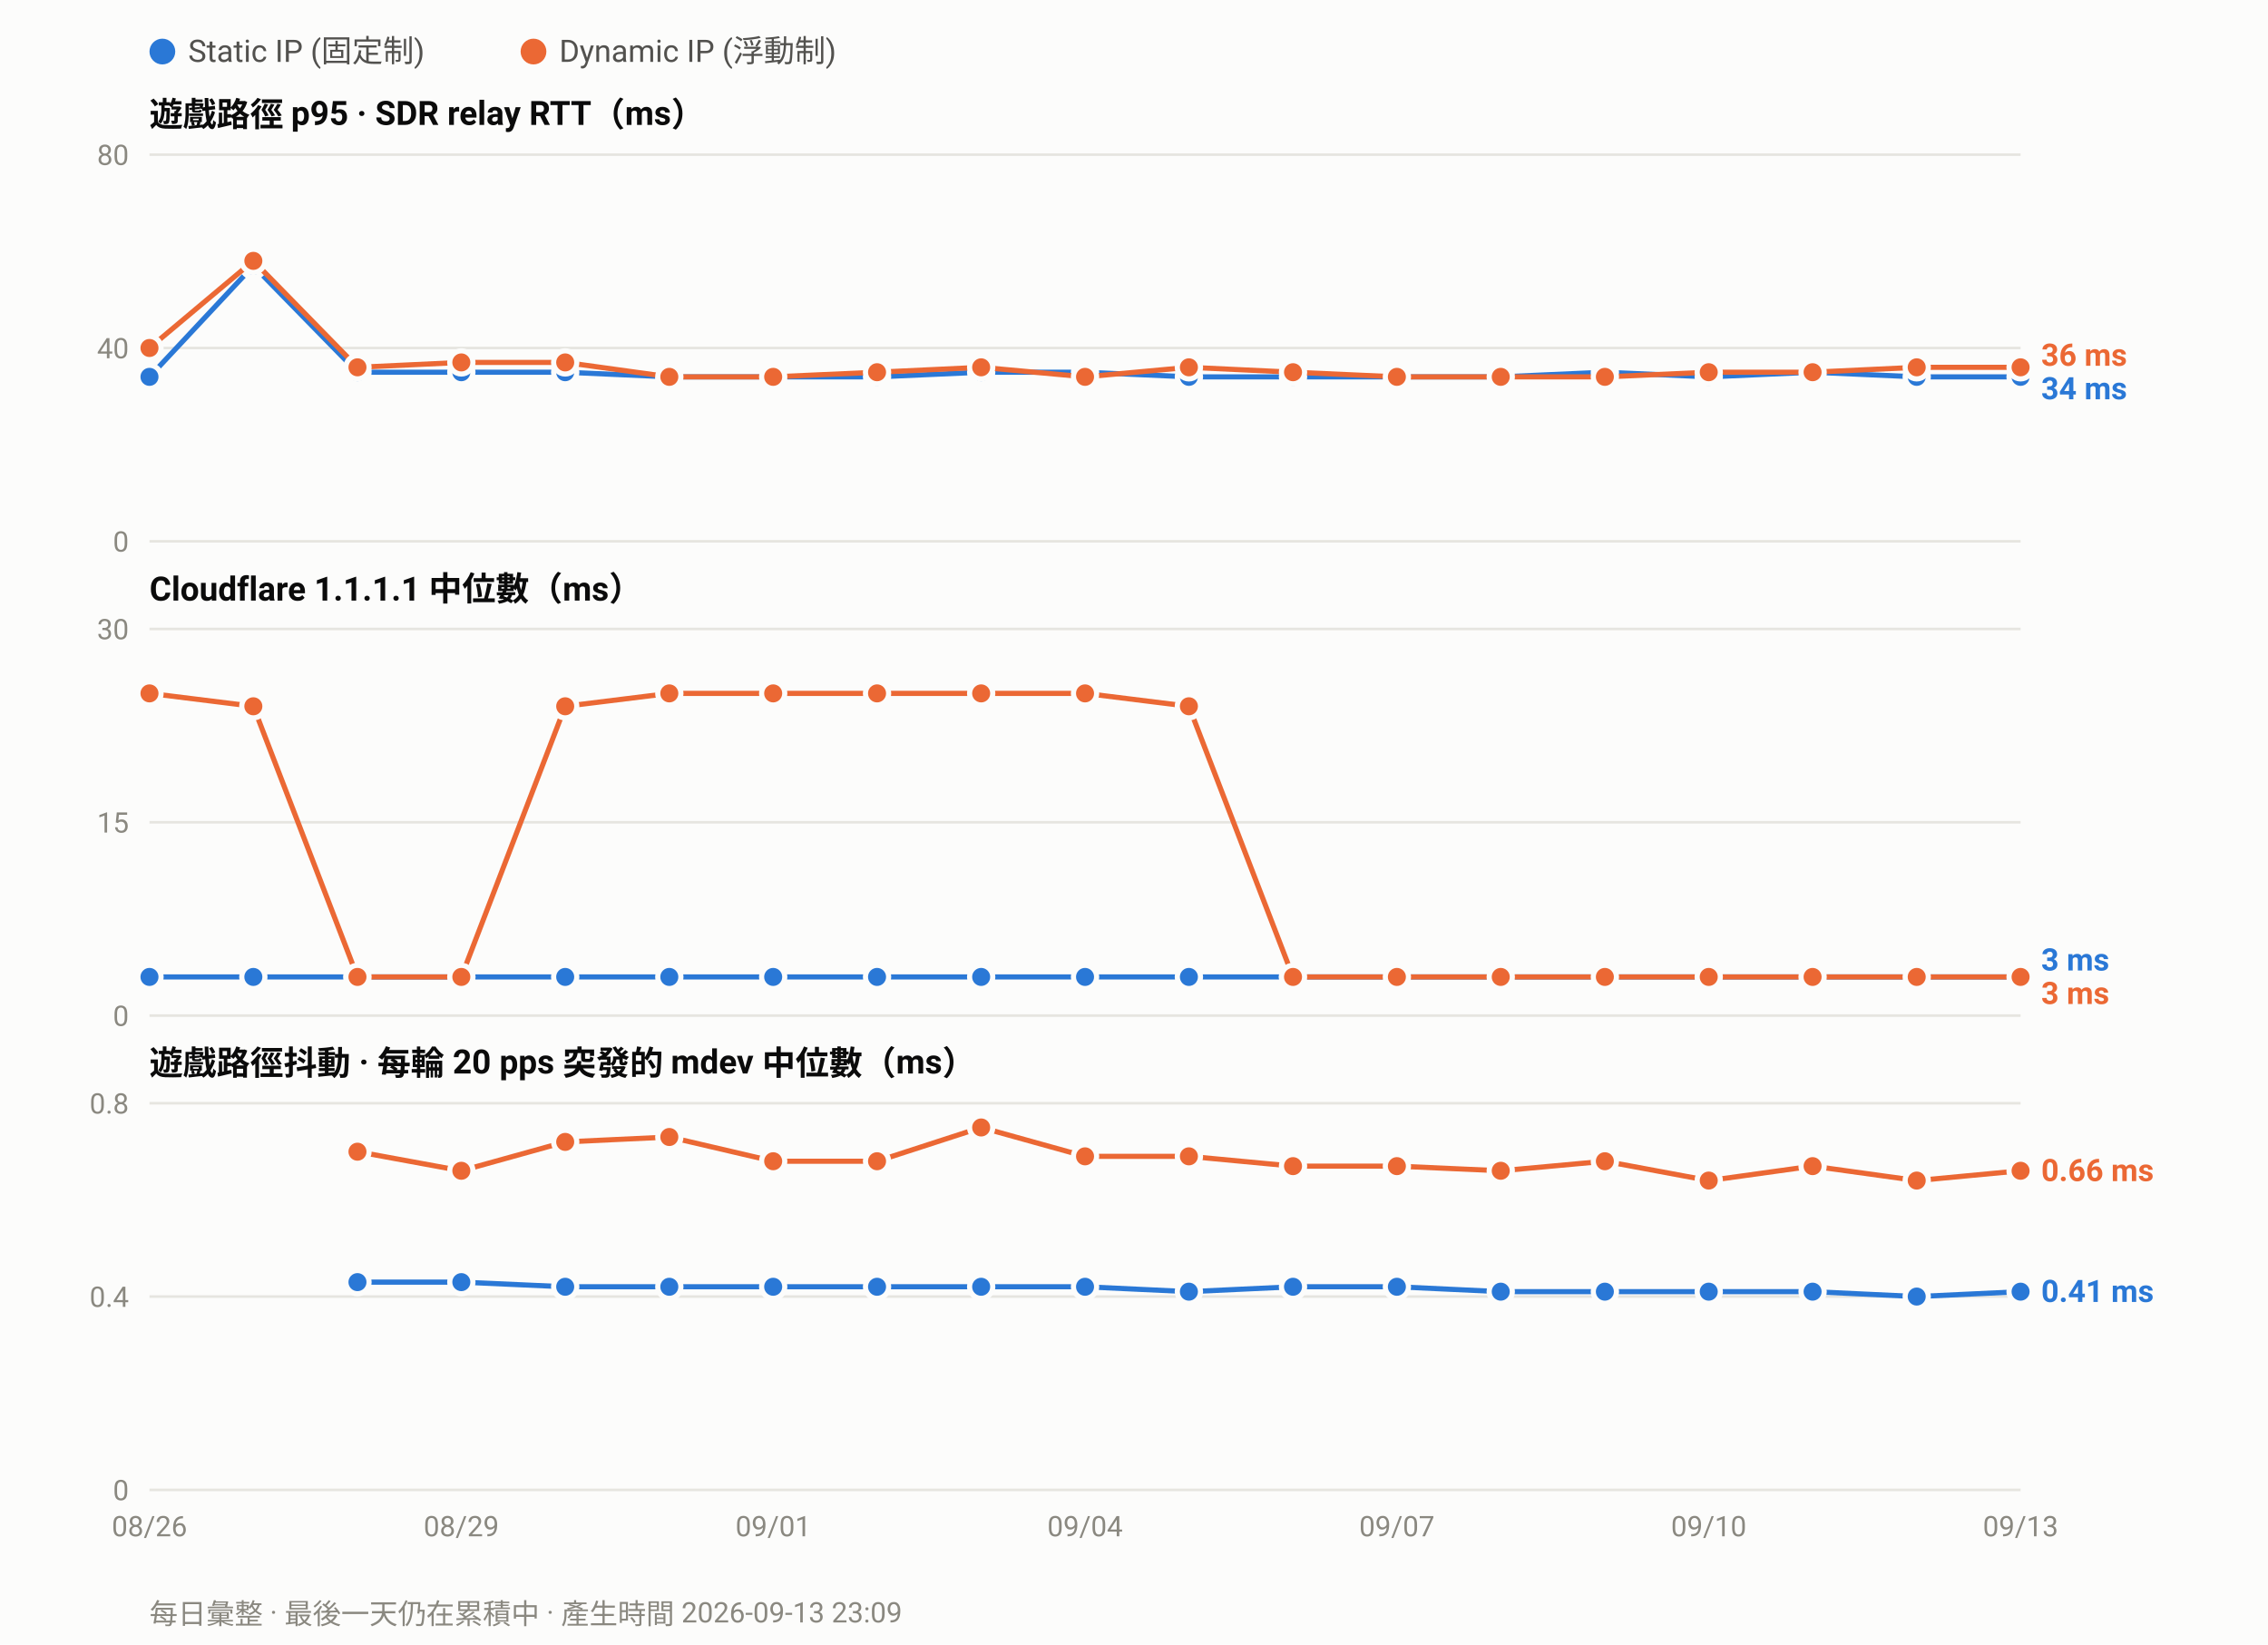
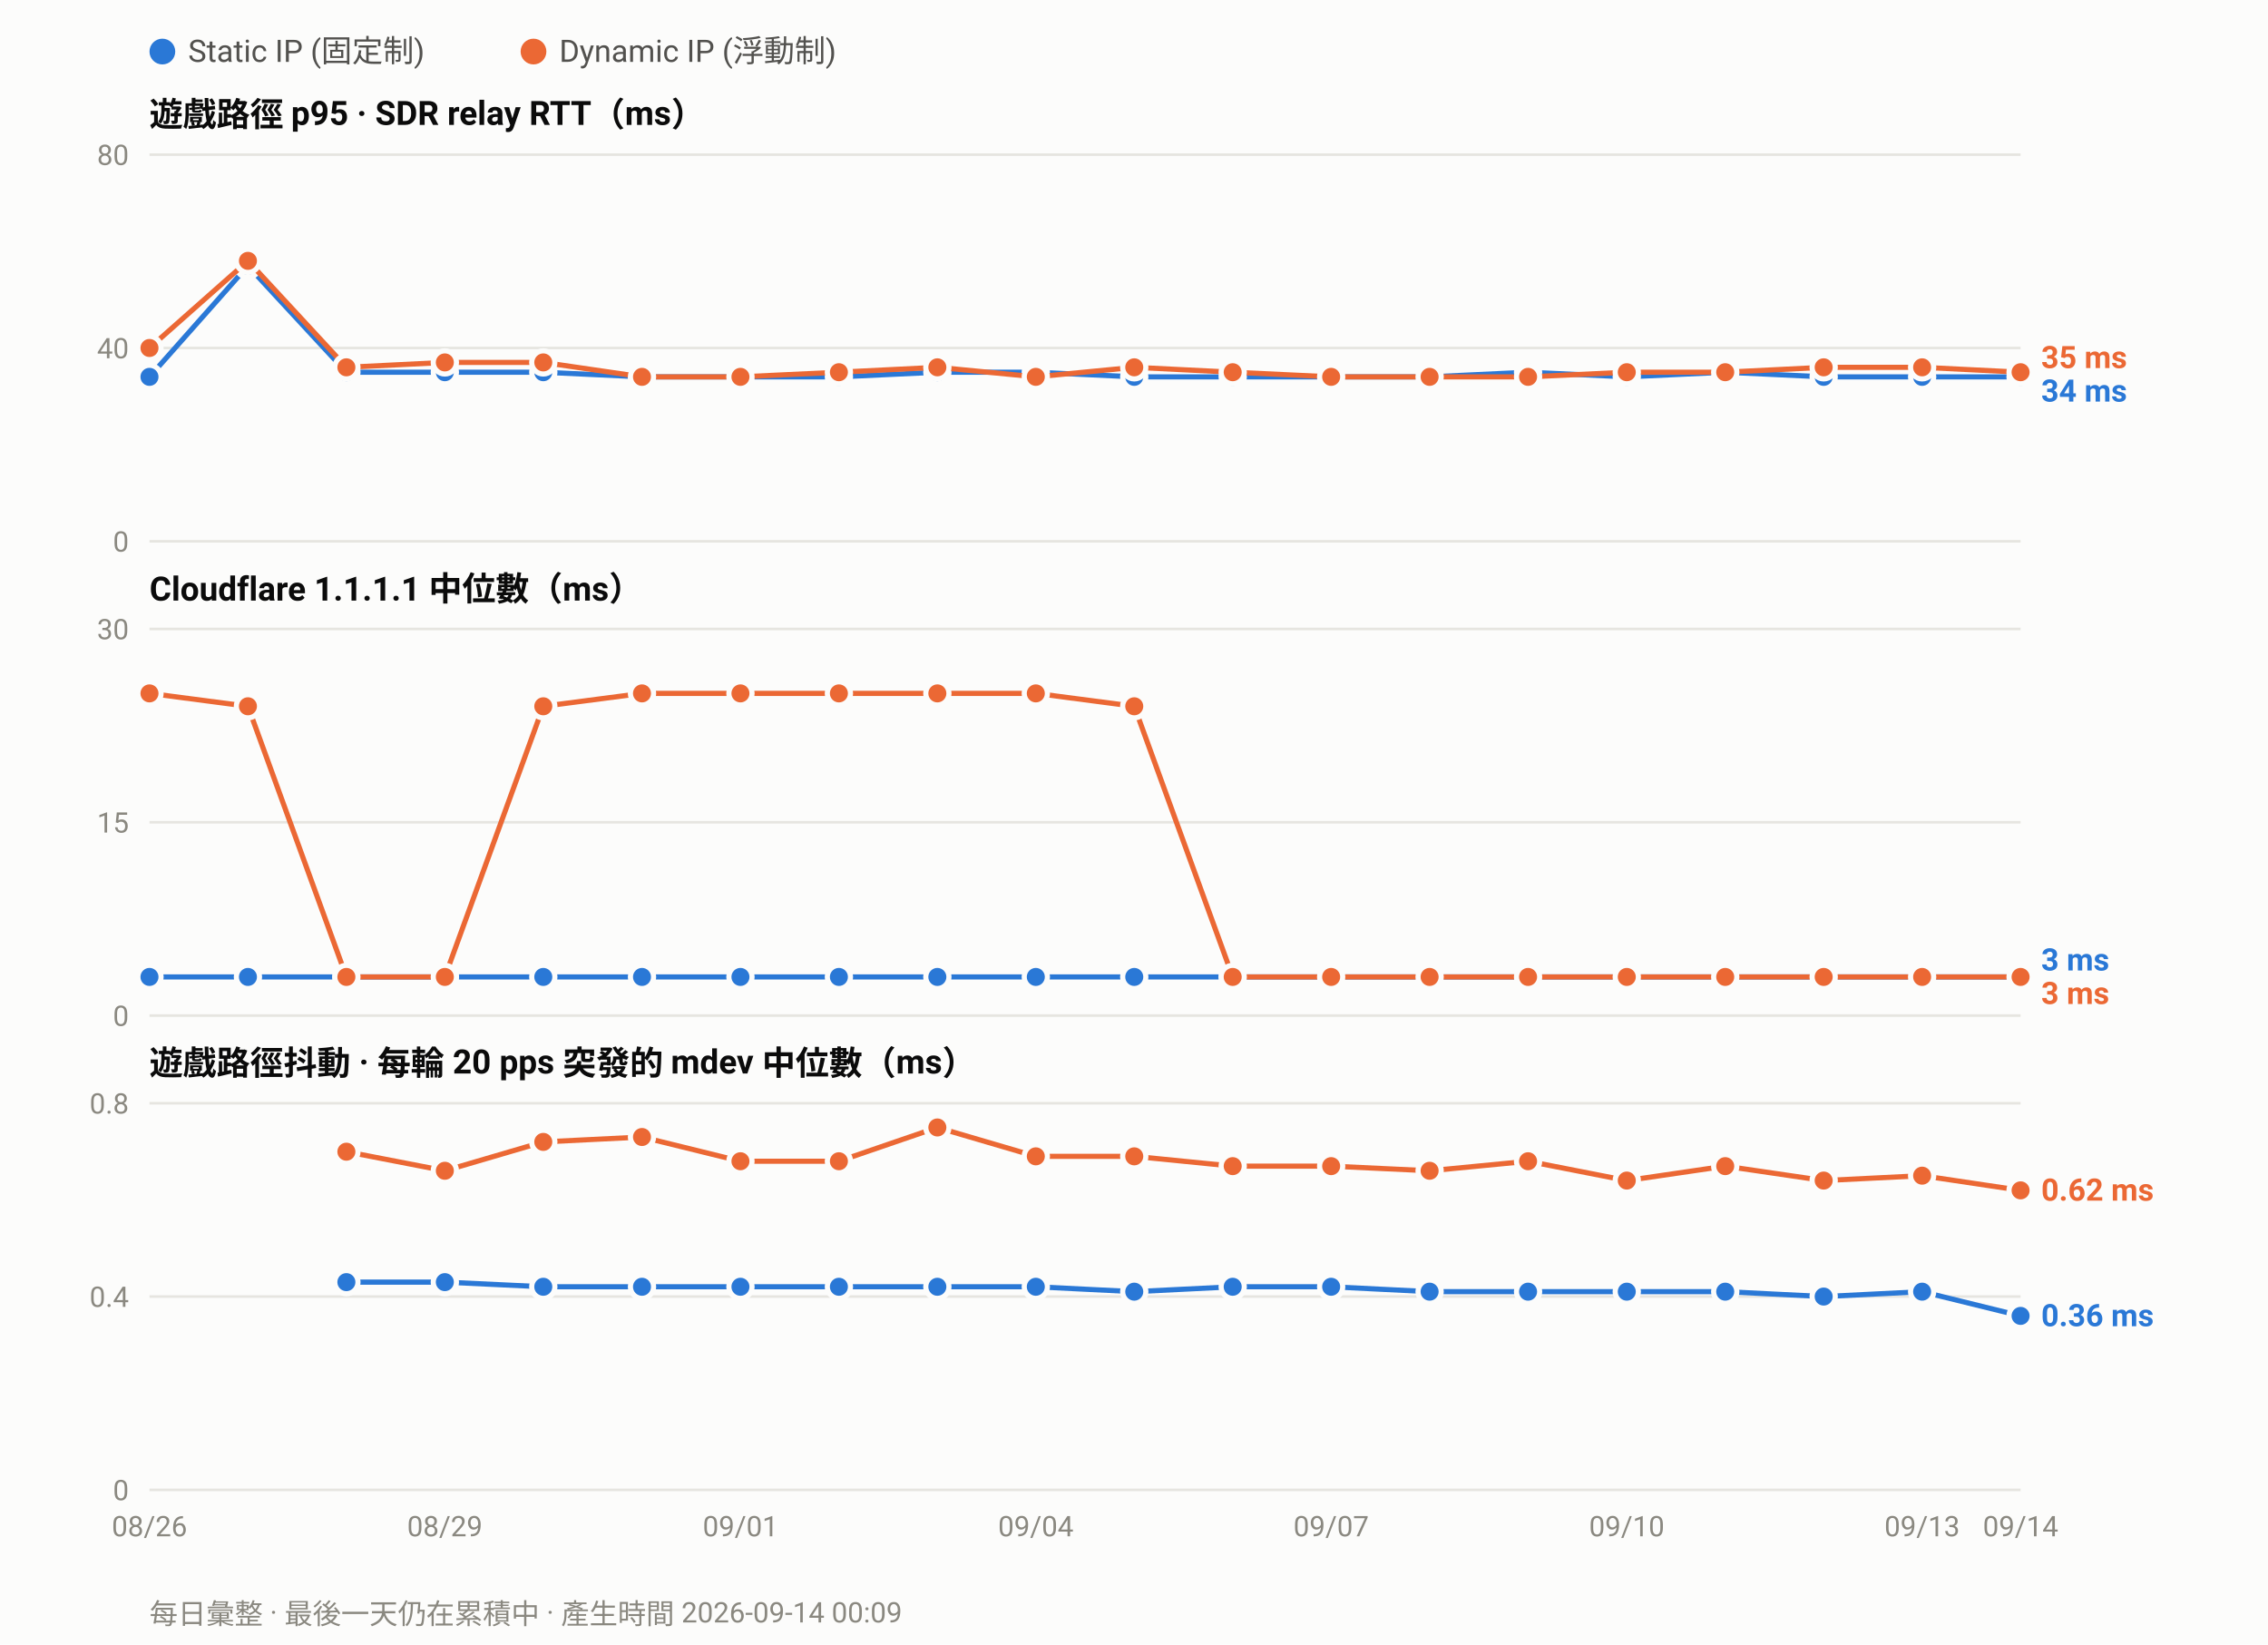
<svg xmlns="http://www.w3.org/2000/svg" width="880" height="638" viewBox="0 0 880 638" font-family="ui-sans-serif,-apple-system,Segoe UI,Roboto,Helvetica,Arial,sans-serif">
  <rect width="880" height="638" fill="#fcfcfb" />
  <circle cx="63.0" cy="20" r="5" fill="#2a78d6" />
  <text x="73.0" y="24" font-size="12" fill="#52514e">Static IP (固定制)</text>
  <circle cx="207.0" cy="20" r="5" fill="#eb6834" />
  <text x="217.0" y="24" font-size="12" fill="#52514e">Dynamic IP (浮動制)</text>
  <text x="58" y="49.0" font-size="13" font-weight="600" fill="#0b0b0b">遊戲路徑 p95 · SDR relay RTT（ms）</text>
  <line x1="58" y1="210.0" x2="784.0" y2="210.0" stroke="#e6e5e0" stroke-width="1" />
  <text x="50" y="214.0" font-size="11" text-anchor="end" fill="#8a8880">0</text>
  <line x1="58" y1="135.0" x2="784.0" y2="135.0" stroke="#e6e5e0" stroke-width="1" />
  <text x="50" y="139.0" font-size="11" text-anchor="end" fill="#8a8880">40</text>
  <line x1="58" y1="60.0" x2="784.0" y2="60.0" stroke="#e6e5e0" stroke-width="1" />
  <text x="50" y="64.0" font-size="11" text-anchor="end" fill="#8a8880">80</text>
-   <polyline fill="none" stroke="#2a78d6" stroke-width="2" stroke-linejoin="round" points="58.0,146.2 98.3,103.1 138.7,144.4 179.0,144.4 219.3,144.4 259.7,146.2 300.0,146.2 340.3,146.2 380.7,144.4 421.0,144.4 461.3,146.2 501.7,146.2 542.0,146.2 582.3,146.2 622.7,144.4 663.0,146.2 703.3,144.4 743.7,146.2 784.0,146.2" />
+   <polyline fill="none" stroke="#2a78d6" stroke-width="2" stroke-linejoin="round" points="58.0,146.2 96.2,103.1 134.4,144.4 172.6,144.4 210.8,144.4 249.1,146.2 287.3,146.2 325.5,146.2 363.7,144.4 401.9,144.4 440.1,146.2 478.3,146.2 516.5,146.2 554.7,146.2 592.9,144.4 631.2,146.2 669.4,144.4 707.6,146.2 745.8,146.2 784.0,146.2" />
  <circle cx="58.0" cy="146.2" r="4.5" fill="#2a78d6" stroke="#fcfcfb" stroke-width="2" />
-   <circle cx="98.3" cy="103.1" r="4.5" fill="#2a78d6" stroke="#fcfcfb" stroke-width="2" />
-   <circle cx="138.7" cy="144.4" r="4.5" fill="#2a78d6" stroke="#fcfcfb" stroke-width="2" />
-   <circle cx="179.0" cy="144.4" r="4.5" fill="#2a78d6" stroke="#fcfcfb" stroke-width="2" />
-   <circle cx="219.3" cy="144.4" r="4.5" fill="#2a78d6" stroke="#fcfcfb" stroke-width="2" />
-   <circle cx="259.7" cy="146.2" r="4.5" fill="#2a78d6" stroke="#fcfcfb" stroke-width="2" />
-   <circle cx="300.0" cy="146.2" r="4.5" fill="#2a78d6" stroke="#fcfcfb" stroke-width="2" />
-   <circle cx="340.3" cy="146.2" r="4.5" fill="#2a78d6" stroke="#fcfcfb" stroke-width="2" />
-   <circle cx="380.7" cy="144.4" r="4.5" fill="#2a78d6" stroke="#fcfcfb" stroke-width="2" />
-   <circle cx="421.0" cy="144.4" r="4.5" fill="#2a78d6" stroke="#fcfcfb" stroke-width="2" />
-   <circle cx="461.3" cy="146.2" r="4.5" fill="#2a78d6" stroke="#fcfcfb" stroke-width="2" />
-   <circle cx="501.7" cy="146.2" r="4.5" fill="#2a78d6" stroke="#fcfcfb" stroke-width="2" />
-   <circle cx="542.0" cy="146.2" r="4.5" fill="#2a78d6" stroke="#fcfcfb" stroke-width="2" />
-   <circle cx="582.3" cy="146.2" r="4.5" fill="#2a78d6" stroke="#fcfcfb" stroke-width="2" />
-   <circle cx="622.7" cy="144.4" r="4.5" fill="#2a78d6" stroke="#fcfcfb" stroke-width="2" />
-   <circle cx="663.0" cy="146.2" r="4.5" fill="#2a78d6" stroke="#fcfcfb" stroke-width="2" />
-   <circle cx="703.3" cy="144.4" r="4.5" fill="#2a78d6" stroke="#fcfcfb" stroke-width="2" />
-   <circle cx="743.7" cy="146.2" r="4.5" fill="#2a78d6" stroke="#fcfcfb" stroke-width="2" />
+   <circle cx="96.2" cy="103.1" r="4.5" fill="#2a78d6" stroke="#fcfcfb" stroke-width="2" />
+   <circle cx="134.4" cy="144.4" r="4.5" fill="#2a78d6" stroke="#fcfcfb" stroke-width="2" />
+   <circle cx="172.6" cy="144.4" r="4.5" fill="#2a78d6" stroke="#fcfcfb" stroke-width="2" />
+   <circle cx="210.8" cy="144.4" r="4.5" fill="#2a78d6" stroke="#fcfcfb" stroke-width="2" />
+   <circle cx="249.1" cy="146.2" r="4.5" fill="#2a78d6" stroke="#fcfcfb" stroke-width="2" />
+   <circle cx="287.3" cy="146.2" r="4.5" fill="#2a78d6" stroke="#fcfcfb" stroke-width="2" />
+   <circle cx="325.5" cy="146.2" r="4.5" fill="#2a78d6" stroke="#fcfcfb" stroke-width="2" />
+   <circle cx="363.7" cy="144.4" r="4.5" fill="#2a78d6" stroke="#fcfcfb" stroke-width="2" />
+   <circle cx="401.9" cy="144.4" r="4.5" fill="#2a78d6" stroke="#fcfcfb" stroke-width="2" />
+   <circle cx="440.1" cy="146.2" r="4.5" fill="#2a78d6" stroke="#fcfcfb" stroke-width="2" />
+   <circle cx="478.3" cy="146.2" r="4.5" fill="#2a78d6" stroke="#fcfcfb" stroke-width="2" />
+   <circle cx="516.5" cy="146.2" r="4.5" fill="#2a78d6" stroke="#fcfcfb" stroke-width="2" />
+   <circle cx="554.7" cy="146.2" r="4.5" fill="#2a78d6" stroke="#fcfcfb" stroke-width="2" />
+   <circle cx="592.9" cy="144.4" r="4.5" fill="#2a78d6" stroke="#fcfcfb" stroke-width="2" />
+   <circle cx="631.2" cy="146.2" r="4.5" fill="#2a78d6" stroke="#fcfcfb" stroke-width="2" />
+   <circle cx="669.4" cy="144.4" r="4.5" fill="#2a78d6" stroke="#fcfcfb" stroke-width="2" />
+   <circle cx="707.6" cy="146.2" r="4.5" fill="#2a78d6" stroke="#fcfcfb" stroke-width="2" />
+   <circle cx="745.8" cy="146.2" r="4.5" fill="#2a78d6" stroke="#fcfcfb" stroke-width="2" />
  <circle cx="784.0" cy="146.2" r="4.5" fill="#2a78d6" stroke="#fcfcfb" stroke-width="2" />
-   <polyline fill="none" stroke="#eb6834" stroke-width="2" stroke-linejoin="round" points="58.0,135.0 98.3,101.2 138.7,142.5 179.0,140.6 219.3,140.6 259.7,146.2 300.0,146.2 340.3,144.4 380.7,142.5 421.0,146.2 461.3,142.5 501.7,144.4 542.0,146.2 582.3,146.2 622.7,146.2 663.0,144.4 703.3,144.4 743.7,142.5 784.0,142.5" />
+   <polyline fill="none" stroke="#eb6834" stroke-width="2" stroke-linejoin="round" points="58.0,135.0 96.2,101.2 134.4,142.5 172.6,140.6 210.8,140.6 249.1,146.2 287.3,146.2 325.5,144.4 363.7,142.5 401.9,146.2 440.1,142.5 478.3,144.4 516.5,146.2 554.7,146.2 592.9,146.2 631.2,144.4 669.4,144.4 707.6,142.5 745.8,142.5 784.0,144.4" />
  <circle cx="58.0" cy="135.0" r="4.5" fill="#eb6834" stroke="#fcfcfb" stroke-width="2" />
-   <circle cx="98.3" cy="101.2" r="4.5" fill="#eb6834" stroke="#fcfcfb" stroke-width="2" />
-   <circle cx="138.7" cy="142.5" r="4.5" fill="#eb6834" stroke="#fcfcfb" stroke-width="2" />
-   <circle cx="179.0" cy="140.6" r="4.5" fill="#eb6834" stroke="#fcfcfb" stroke-width="2" />
-   <circle cx="219.3" cy="140.6" r="4.5" fill="#eb6834" stroke="#fcfcfb" stroke-width="2" />
-   <circle cx="259.7" cy="146.2" r="4.5" fill="#eb6834" stroke="#fcfcfb" stroke-width="2" />
-   <circle cx="300.0" cy="146.2" r="4.5" fill="#eb6834" stroke="#fcfcfb" stroke-width="2" />
-   <circle cx="340.3" cy="144.4" r="4.5" fill="#eb6834" stroke="#fcfcfb" stroke-width="2" />
-   <circle cx="380.7" cy="142.5" r="4.5" fill="#eb6834" stroke="#fcfcfb" stroke-width="2" />
-   <circle cx="421.0" cy="146.2" r="4.5" fill="#eb6834" stroke="#fcfcfb" stroke-width="2" />
-   <circle cx="461.3" cy="142.5" r="4.5" fill="#eb6834" stroke="#fcfcfb" stroke-width="2" />
-   <circle cx="501.7" cy="144.4" r="4.5" fill="#eb6834" stroke="#fcfcfb" stroke-width="2" />
-   <circle cx="542.0" cy="146.2" r="4.5" fill="#eb6834" stroke="#fcfcfb" stroke-width="2" />
-   <circle cx="582.3" cy="146.2" r="4.5" fill="#eb6834" stroke="#fcfcfb" stroke-width="2" />
-   <circle cx="622.7" cy="146.2" r="4.5" fill="#eb6834" stroke="#fcfcfb" stroke-width="2" />
-   <circle cx="663.0" cy="144.4" r="4.5" fill="#eb6834" stroke="#fcfcfb" stroke-width="2" />
-   <circle cx="703.3" cy="144.4" r="4.5" fill="#eb6834" stroke="#fcfcfb" stroke-width="2" />
-   <circle cx="743.7" cy="142.5" r="4.5" fill="#eb6834" stroke="#fcfcfb" stroke-width="2" />
-   <circle cx="784.0" cy="142.5" r="4.5" fill="#eb6834" stroke="#fcfcfb" stroke-width="2" />
-   <text x="792.0" y="141.9" font-size="12" font-weight="600" fill="#eb6834">36 ms</text>
-   <text x="792.0" y="154.9" font-size="12" font-weight="600" fill="#2a78d6">34 ms</text>
+   <circle cx="96.2" cy="101.2" r="4.5" fill="#eb6834" stroke="#fcfcfb" stroke-width="2" />
+   <circle cx="134.4" cy="142.5" r="4.5" fill="#eb6834" stroke="#fcfcfb" stroke-width="2" />
+   <circle cx="172.6" cy="140.6" r="4.5" fill="#eb6834" stroke="#fcfcfb" stroke-width="2" />
+   <circle cx="210.8" cy="140.6" r="4.5" fill="#eb6834" stroke="#fcfcfb" stroke-width="2" />
+   <circle cx="249.1" cy="146.2" r="4.5" fill="#eb6834" stroke="#fcfcfb" stroke-width="2" />
+   <circle cx="287.3" cy="146.2" r="4.5" fill="#eb6834" stroke="#fcfcfb" stroke-width="2" />
+   <circle cx="325.5" cy="144.4" r="4.5" fill="#eb6834" stroke="#fcfcfb" stroke-width="2" />
+   <circle cx="363.7" cy="142.5" r="4.5" fill="#eb6834" stroke="#fcfcfb" stroke-width="2" />
+   <circle cx="401.9" cy="146.2" r="4.5" fill="#eb6834" stroke="#fcfcfb" stroke-width="2" />
+   <circle cx="440.1" cy="142.5" r="4.5" fill="#eb6834" stroke="#fcfcfb" stroke-width="2" />
+   <circle cx="478.3" cy="144.4" r="4.5" fill="#eb6834" stroke="#fcfcfb" stroke-width="2" />
+   <circle cx="516.5" cy="146.2" r="4.5" fill="#eb6834" stroke="#fcfcfb" stroke-width="2" />
+   <circle cx="554.7" cy="146.2" r="4.5" fill="#eb6834" stroke="#fcfcfb" stroke-width="2" />
+   <circle cx="592.9" cy="146.2" r="4.5" fill="#eb6834" stroke="#fcfcfb" stroke-width="2" />
+   <circle cx="631.2" cy="144.4" r="4.5" fill="#eb6834" stroke="#fcfcfb" stroke-width="2" />
+   <circle cx="669.4" cy="144.4" r="4.5" fill="#eb6834" stroke="#fcfcfb" stroke-width="2" />
+   <circle cx="707.6" cy="142.5" r="4.5" fill="#eb6834" stroke="#fcfcfb" stroke-width="2" />
+   <circle cx="745.8" cy="142.5" r="4.5" fill="#eb6834" stroke="#fcfcfb" stroke-width="2" />
+   <circle cx="784.0" cy="144.4" r="4.5" fill="#eb6834" stroke="#fcfcfb" stroke-width="2" />
+   <text x="792.0" y="142.8" font-size="12" font-weight="600" fill="#eb6834">35 ms</text>
+   <text x="792.0" y="155.8" font-size="12" font-weight="600" fill="#2a78d6">34 ms</text>
  <text x="58" y="233.0" font-size="13" font-weight="600" fill="#0b0b0b">Cloudflare 1.1.1.1 中位數（ms）</text>
  <line x1="58" y1="394.0" x2="784.0" y2="394.0" stroke="#e6e5e0" stroke-width="1" />
  <text x="50" y="398.0" font-size="11" text-anchor="end" fill="#8a8880">0</text>
  <line x1="58" y1="319.0" x2="784.0" y2="319.0" stroke="#e6e5e0" stroke-width="1" />
  <text x="50" y="323.0" font-size="11" text-anchor="end" fill="#8a8880">15</text>
  <line x1="58" y1="244.0" x2="784.0" y2="244.0" stroke="#e6e5e0" stroke-width="1" />
  <text x="50" y="248.0" font-size="11" text-anchor="end" fill="#8a8880">30</text>
-   <polyline fill="none" stroke="#2a78d6" stroke-width="2" stroke-linejoin="round" points="58.0,379.0 98.3,379.0 138.7,379.0 179.0,379.0 219.3,379.0 259.7,379.0 300.0,379.0 340.3,379.0 380.7,379.0 421.0,379.0 461.3,379.0 501.7,379.0 542.0,379.0 582.3,379.0 622.7,379.0 663.0,379.0 703.3,379.0 743.7,379.0 784.0,379.0" />
+   <polyline fill="none" stroke="#2a78d6" stroke-width="2" stroke-linejoin="round" points="58.0,379.0 96.2,379.0 134.4,379.0 172.6,379.0 210.8,379.0 249.1,379.0 287.3,379.0 325.5,379.0 363.7,379.0 401.9,379.0 440.1,379.0 478.3,379.0 516.5,379.0 554.7,379.0 592.9,379.0 631.2,379.0 669.4,379.0 707.6,379.0 745.8,379.0 784.0,379.0" />
  <circle cx="58.0" cy="379.0" r="4.5" fill="#2a78d6" stroke="#fcfcfb" stroke-width="2" />
-   <circle cx="98.3" cy="379.0" r="4.5" fill="#2a78d6" stroke="#fcfcfb" stroke-width="2" />
-   <circle cx="138.7" cy="379.0" r="4.5" fill="#2a78d6" stroke="#fcfcfb" stroke-width="2" />
-   <circle cx="179.0" cy="379.0" r="4.5" fill="#2a78d6" stroke="#fcfcfb" stroke-width="2" />
-   <circle cx="219.3" cy="379.0" r="4.5" fill="#2a78d6" stroke="#fcfcfb" stroke-width="2" />
-   <circle cx="259.7" cy="379.0" r="4.5" fill="#2a78d6" stroke="#fcfcfb" stroke-width="2" />
-   <circle cx="300.0" cy="379.0" r="4.5" fill="#2a78d6" stroke="#fcfcfb" stroke-width="2" />
-   <circle cx="340.3" cy="379.0" r="4.5" fill="#2a78d6" stroke="#fcfcfb" stroke-width="2" />
-   <circle cx="380.7" cy="379.0" r="4.5" fill="#2a78d6" stroke="#fcfcfb" stroke-width="2" />
-   <circle cx="421.0" cy="379.0" r="4.5" fill="#2a78d6" stroke="#fcfcfb" stroke-width="2" />
-   <circle cx="461.3" cy="379.0" r="4.5" fill="#2a78d6" stroke="#fcfcfb" stroke-width="2" />
-   <circle cx="501.7" cy="379.0" r="4.5" fill="#2a78d6" stroke="#fcfcfb" stroke-width="2" />
-   <circle cx="542.0" cy="379.0" r="4.5" fill="#2a78d6" stroke="#fcfcfb" stroke-width="2" />
-   <circle cx="582.3" cy="379.0" r="4.5" fill="#2a78d6" stroke="#fcfcfb" stroke-width="2" />
-   <circle cx="622.7" cy="379.0" r="4.5" fill="#2a78d6" stroke="#fcfcfb" stroke-width="2" />
-   <circle cx="663.0" cy="379.0" r="4.5" fill="#2a78d6" stroke="#fcfcfb" stroke-width="2" />
-   <circle cx="703.3" cy="379.0" r="4.5" fill="#2a78d6" stroke="#fcfcfb" stroke-width="2" />
-   <circle cx="743.7" cy="379.0" r="4.5" fill="#2a78d6" stroke="#fcfcfb" stroke-width="2" />
+   <circle cx="96.2" cy="379.0" r="4.5" fill="#2a78d6" stroke="#fcfcfb" stroke-width="2" />
+   <circle cx="134.4" cy="379.0" r="4.5" fill="#2a78d6" stroke="#fcfcfb" stroke-width="2" />
+   <circle cx="172.6" cy="379.0" r="4.5" fill="#2a78d6" stroke="#fcfcfb" stroke-width="2" />
+   <circle cx="210.8" cy="379.0" r="4.5" fill="#2a78d6" stroke="#fcfcfb" stroke-width="2" />
+   <circle cx="249.1" cy="379.0" r="4.5" fill="#2a78d6" stroke="#fcfcfb" stroke-width="2" />
+   <circle cx="287.3" cy="379.0" r="4.5" fill="#2a78d6" stroke="#fcfcfb" stroke-width="2" />
+   <circle cx="325.5" cy="379.0" r="4.5" fill="#2a78d6" stroke="#fcfcfb" stroke-width="2" />
+   <circle cx="363.7" cy="379.0" r="4.5" fill="#2a78d6" stroke="#fcfcfb" stroke-width="2" />
+   <circle cx="401.9" cy="379.0" r="4.5" fill="#2a78d6" stroke="#fcfcfb" stroke-width="2" />
+   <circle cx="440.1" cy="379.0" r="4.5" fill="#2a78d6" stroke="#fcfcfb" stroke-width="2" />
+   <circle cx="478.3" cy="379.0" r="4.5" fill="#2a78d6" stroke="#fcfcfb" stroke-width="2" />
+   <circle cx="516.5" cy="379.0" r="4.5" fill="#2a78d6" stroke="#fcfcfb" stroke-width="2" />
+   <circle cx="554.7" cy="379.0" r="4.5" fill="#2a78d6" stroke="#fcfcfb" stroke-width="2" />
+   <circle cx="592.9" cy="379.0" r="4.5" fill="#2a78d6" stroke="#fcfcfb" stroke-width="2" />
+   <circle cx="631.2" cy="379.0" r="4.5" fill="#2a78d6" stroke="#fcfcfb" stroke-width="2" />
+   <circle cx="669.4" cy="379.0" r="4.5" fill="#2a78d6" stroke="#fcfcfb" stroke-width="2" />
+   <circle cx="707.6" cy="379.0" r="4.5" fill="#2a78d6" stroke="#fcfcfb" stroke-width="2" />
+   <circle cx="745.8" cy="379.0" r="4.5" fill="#2a78d6" stroke="#fcfcfb" stroke-width="2" />
  <circle cx="784.0" cy="379.0" r="4.5" fill="#2a78d6" stroke="#fcfcfb" stroke-width="2" />
-   <polyline fill="none" stroke="#eb6834" stroke-width="2" stroke-linejoin="round" points="58.0,269.0 98.3,274.0 138.7,379.0 179.0,379.0 219.3,274.0 259.7,269.0 300.0,269.0 340.3,269.0 380.7,269.0 421.0,269.0 461.3,274.0 501.7,379.0 542.0,379.0 582.3,379.0 622.7,379.0 663.0,379.0 703.3,379.0 743.7,379.0 784.0,379.0" />
+   <polyline fill="none" stroke="#eb6834" stroke-width="2" stroke-linejoin="round" points="58.0,269.0 96.2,274.0 134.4,379.0 172.6,379.0 210.8,274.0 249.1,269.0 287.3,269.0 325.5,269.0 363.7,269.0 401.9,269.0 440.1,274.0 478.3,379.0 516.5,379.0 554.7,379.0 592.9,379.0 631.2,379.0 669.4,379.0 707.6,379.0 745.8,379.0 784.0,379.0" />
  <circle cx="58.0" cy="269.0" r="4.5" fill="#eb6834" stroke="#fcfcfb" stroke-width="2" />
-   <circle cx="98.3" cy="274.0" r="4.5" fill="#eb6834" stroke="#fcfcfb" stroke-width="2" />
-   <circle cx="138.7" cy="379.0" r="4.5" fill="#eb6834" stroke="#fcfcfb" stroke-width="2" />
-   <circle cx="179.0" cy="379.0" r="4.5" fill="#eb6834" stroke="#fcfcfb" stroke-width="2" />
-   <circle cx="219.3" cy="274.0" r="4.5" fill="#eb6834" stroke="#fcfcfb" stroke-width="2" />
-   <circle cx="259.7" cy="269.0" r="4.5" fill="#eb6834" stroke="#fcfcfb" stroke-width="2" />
-   <circle cx="300.0" cy="269.0" r="4.5" fill="#eb6834" stroke="#fcfcfb" stroke-width="2" />
-   <circle cx="340.3" cy="269.0" r="4.5" fill="#eb6834" stroke="#fcfcfb" stroke-width="2" />
-   <circle cx="380.7" cy="269.0" r="4.5" fill="#eb6834" stroke="#fcfcfb" stroke-width="2" />
-   <circle cx="421.0" cy="269.0" r="4.5" fill="#eb6834" stroke="#fcfcfb" stroke-width="2" />
-   <circle cx="461.3" cy="274.0" r="4.5" fill="#eb6834" stroke="#fcfcfb" stroke-width="2" />
-   <circle cx="501.7" cy="379.0" r="4.5" fill="#eb6834" stroke="#fcfcfb" stroke-width="2" />
-   <circle cx="542.0" cy="379.0" r="4.5" fill="#eb6834" stroke="#fcfcfb" stroke-width="2" />
-   <circle cx="582.3" cy="379.0" r="4.5" fill="#eb6834" stroke="#fcfcfb" stroke-width="2" />
-   <circle cx="622.7" cy="379.0" r="4.5" fill="#eb6834" stroke="#fcfcfb" stroke-width="2" />
-   <circle cx="663.0" cy="379.0" r="4.5" fill="#eb6834" stroke="#fcfcfb" stroke-width="2" />
-   <circle cx="703.3" cy="379.0" r="4.5" fill="#eb6834" stroke="#fcfcfb" stroke-width="2" />
-   <circle cx="743.7" cy="379.0" r="4.5" fill="#eb6834" stroke="#fcfcfb" stroke-width="2" />
+   <circle cx="96.2" cy="274.0" r="4.5" fill="#eb6834" stroke="#fcfcfb" stroke-width="2" />
+   <circle cx="134.4" cy="379.0" r="4.5" fill="#eb6834" stroke="#fcfcfb" stroke-width="2" />
+   <circle cx="172.6" cy="379.0" r="4.5" fill="#eb6834" stroke="#fcfcfb" stroke-width="2" />
+   <circle cx="210.8" cy="274.0" r="4.5" fill="#eb6834" stroke="#fcfcfb" stroke-width="2" />
+   <circle cx="249.1" cy="269.0" r="4.5" fill="#eb6834" stroke="#fcfcfb" stroke-width="2" />
+   <circle cx="287.3" cy="269.0" r="4.5" fill="#eb6834" stroke="#fcfcfb" stroke-width="2" />
+   <circle cx="325.5" cy="269.0" r="4.5" fill="#eb6834" stroke="#fcfcfb" stroke-width="2" />
+   <circle cx="363.7" cy="269.0" r="4.5" fill="#eb6834" stroke="#fcfcfb" stroke-width="2" />
+   <circle cx="401.9" cy="269.0" r="4.5" fill="#eb6834" stroke="#fcfcfb" stroke-width="2" />
+   <circle cx="440.1" cy="274.0" r="4.5" fill="#eb6834" stroke="#fcfcfb" stroke-width="2" />
+   <circle cx="478.3" cy="379.0" r="4.5" fill="#eb6834" stroke="#fcfcfb" stroke-width="2" />
+   <circle cx="516.5" cy="379.0" r="4.5" fill="#eb6834" stroke="#fcfcfb" stroke-width="2" />
+   <circle cx="554.7" cy="379.0" r="4.5" fill="#eb6834" stroke="#fcfcfb" stroke-width="2" />
+   <circle cx="592.9" cy="379.0" r="4.5" fill="#eb6834" stroke="#fcfcfb" stroke-width="2" />
+   <circle cx="631.2" cy="379.0" r="4.5" fill="#eb6834" stroke="#fcfcfb" stroke-width="2" />
+   <circle cx="669.4" cy="379.0" r="4.5" fill="#eb6834" stroke="#fcfcfb" stroke-width="2" />
+   <circle cx="707.6" cy="379.0" r="4.5" fill="#eb6834" stroke="#fcfcfb" stroke-width="2" />
+   <circle cx="745.8" cy="379.0" r="4.5" fill="#eb6834" stroke="#fcfcfb" stroke-width="2" />
  <circle cx="784.0" cy="379.0" r="4.5" fill="#eb6834" stroke="#fcfcfb" stroke-width="2" />
  <text x="792.0" y="376.5" font-size="12" font-weight="600" fill="#2a78d6">3 ms</text>
  <text x="792.0" y="389.5" font-size="12" font-weight="600" fill="#eb6834">3 ms</text>
  <text x="58" y="417.0" font-size="13" font-weight="600" fill="#0b0b0b">遊戲路徑抖動 · 每輪 20 pps 突發的 mdev 中位數（ms）</text>
  <line x1="58" y1="578.0" x2="784.0" y2="578.0" stroke="#e6e5e0" stroke-width="1" />
  <text x="50" y="582.0" font-size="11" text-anchor="end" fill="#8a8880">0</text>
  <line x1="58" y1="503.0" x2="784.0" y2="503.0" stroke="#e6e5e0" stroke-width="1" />
  <text x="50" y="507.0" font-size="11" text-anchor="end" fill="#8a8880">0.4</text>
  <line x1="58" y1="428.0" x2="784.0" y2="428.0" stroke="#e6e5e0" stroke-width="1" />
  <text x="50" y="432.0" font-size="11" text-anchor="end" fill="#8a8880">0.8</text>
-   <polyline fill="none" stroke="#2a78d6" stroke-width="2" stroke-linejoin="round" points="138.7,497.4 179.0,497.4 219.3,499.2 259.7,499.2 300.0,499.2 340.3,499.2 380.7,499.2 421.0,499.2 461.3,501.1 501.7,499.2 542.0,499.2 582.3,501.1 622.7,501.1 663.0,501.1 703.3,501.1 743.7,503.0 784.0,501.1" />
-   <circle cx="138.7" cy="497.4" r="4.5" fill="#2a78d6" stroke="#fcfcfb" stroke-width="2" />
-   <circle cx="179.0" cy="497.4" r="4.5" fill="#2a78d6" stroke="#fcfcfb" stroke-width="2" />
-   <circle cx="219.3" cy="499.2" r="4.5" fill="#2a78d6" stroke="#fcfcfb" stroke-width="2" />
-   <circle cx="259.7" cy="499.2" r="4.5" fill="#2a78d6" stroke="#fcfcfb" stroke-width="2" />
-   <circle cx="300.0" cy="499.2" r="4.5" fill="#2a78d6" stroke="#fcfcfb" stroke-width="2" />
-   <circle cx="340.3" cy="499.2" r="4.5" fill="#2a78d6" stroke="#fcfcfb" stroke-width="2" />
-   <circle cx="380.7" cy="499.2" r="4.5" fill="#2a78d6" stroke="#fcfcfb" stroke-width="2" />
-   <circle cx="421.0" cy="499.2" r="4.5" fill="#2a78d6" stroke="#fcfcfb" stroke-width="2" />
-   <circle cx="461.3" cy="501.1" r="4.5" fill="#2a78d6" stroke="#fcfcfb" stroke-width="2" />
-   <circle cx="501.7" cy="499.2" r="4.5" fill="#2a78d6" stroke="#fcfcfb" stroke-width="2" />
-   <circle cx="542.0" cy="499.2" r="4.5" fill="#2a78d6" stroke="#fcfcfb" stroke-width="2" />
-   <circle cx="582.3" cy="501.1" r="4.5" fill="#2a78d6" stroke="#fcfcfb" stroke-width="2" />
-   <circle cx="622.7" cy="501.1" r="4.5" fill="#2a78d6" stroke="#fcfcfb" stroke-width="2" />
-   <circle cx="663.0" cy="501.1" r="4.5" fill="#2a78d6" stroke="#fcfcfb" stroke-width="2" />
-   <circle cx="703.3" cy="501.1" r="4.5" fill="#2a78d6" stroke="#fcfcfb" stroke-width="2" />
-   <circle cx="743.7" cy="503.0" r="4.5" fill="#2a78d6" stroke="#fcfcfb" stroke-width="2" />
-   <circle cx="784.0" cy="501.1" r="4.5" fill="#2a78d6" stroke="#fcfcfb" stroke-width="2" />
-   <polyline fill="none" stroke="#eb6834" stroke-width="2" stroke-linejoin="round" points="138.7,446.8 179.0,454.2 219.3,443.0 259.7,441.1 300.0,450.5 340.3,450.5 380.7,437.4 421.0,448.6 461.3,448.6 501.7,452.4 542.0,452.4 582.3,454.2 622.7,450.5 663.0,458.0 703.3,452.4 743.7,458.0 784.0,454.2" />
-   <circle cx="138.7" cy="446.8" r="4.5" fill="#eb6834" stroke="#fcfcfb" stroke-width="2" />
-   <circle cx="179.0" cy="454.2" r="4.5" fill="#eb6834" stroke="#fcfcfb" stroke-width="2" />
-   <circle cx="219.3" cy="443.0" r="4.5" fill="#eb6834" stroke="#fcfcfb" stroke-width="2" />
-   <circle cx="259.7" cy="441.1" r="4.5" fill="#eb6834" stroke="#fcfcfb" stroke-width="2" />
-   <circle cx="300.0" cy="450.5" r="4.5" fill="#eb6834" stroke="#fcfcfb" stroke-width="2" />
-   <circle cx="340.3" cy="450.5" r="4.5" fill="#eb6834" stroke="#fcfcfb" stroke-width="2" />
-   <circle cx="380.7" cy="437.4" r="4.5" fill="#eb6834" stroke="#fcfcfb" stroke-width="2" />
-   <circle cx="421.0" cy="448.6" r="4.5" fill="#eb6834" stroke="#fcfcfb" stroke-width="2" />
-   <circle cx="461.3" cy="448.6" r="4.5" fill="#eb6834" stroke="#fcfcfb" stroke-width="2" />
-   <circle cx="501.7" cy="452.4" r="4.5" fill="#eb6834" stroke="#fcfcfb" stroke-width="2" />
-   <circle cx="542.0" cy="452.4" r="4.5" fill="#eb6834" stroke="#fcfcfb" stroke-width="2" />
-   <circle cx="582.3" cy="454.2" r="4.5" fill="#eb6834" stroke="#fcfcfb" stroke-width="2" />
-   <circle cx="622.7" cy="450.5" r="4.5" fill="#eb6834" stroke="#fcfcfb" stroke-width="2" />
-   <circle cx="663.0" cy="458.0" r="4.5" fill="#eb6834" stroke="#fcfcfb" stroke-width="2" />
-   <circle cx="703.3" cy="452.4" r="4.5" fill="#eb6834" stroke="#fcfcfb" stroke-width="2" />
-   <circle cx="743.7" cy="458.0" r="4.5" fill="#eb6834" stroke="#fcfcfb" stroke-width="2" />
-   <circle cx="784.0" cy="454.2" r="4.5" fill="#eb6834" stroke="#fcfcfb" stroke-width="2" />
-   <text x="792.0" y="458.2" font-size="12" font-weight="600" fill="#eb6834">0.66 ms</text>
-   <text x="792.0" y="505.1" font-size="12" font-weight="600" fill="#2a78d6">0.41 ms</text>
+   <polyline fill="none" stroke="#2a78d6" stroke-width="2" stroke-linejoin="round" points="134.4,497.4 172.6,497.4 210.8,499.2 249.1,499.2 287.3,499.2 325.5,499.2 363.7,499.2 401.9,499.2 440.1,501.1 478.3,499.2 516.5,499.2 554.7,501.1 592.9,501.1 631.2,501.1 669.4,501.1 707.6,503.0 745.8,501.1 784.0,510.5" />
+   <circle cx="134.4" cy="497.4" r="4.5" fill="#2a78d6" stroke="#fcfcfb" stroke-width="2" />
+   <circle cx="172.6" cy="497.4" r="4.5" fill="#2a78d6" stroke="#fcfcfb" stroke-width="2" />
+   <circle cx="210.8" cy="499.2" r="4.5" fill="#2a78d6" stroke="#fcfcfb" stroke-width="2" />
+   <circle cx="249.1" cy="499.2" r="4.5" fill="#2a78d6" stroke="#fcfcfb" stroke-width="2" />
+   <circle cx="287.3" cy="499.2" r="4.5" fill="#2a78d6" stroke="#fcfcfb" stroke-width="2" />
+   <circle cx="325.5" cy="499.2" r="4.5" fill="#2a78d6" stroke="#fcfcfb" stroke-width="2" />
+   <circle cx="363.7" cy="499.2" r="4.5" fill="#2a78d6" stroke="#fcfcfb" stroke-width="2" />
+   <circle cx="401.9" cy="499.2" r="4.5" fill="#2a78d6" stroke="#fcfcfb" stroke-width="2" />
+   <circle cx="440.1" cy="501.1" r="4.5" fill="#2a78d6" stroke="#fcfcfb" stroke-width="2" />
+   <circle cx="478.3" cy="499.2" r="4.5" fill="#2a78d6" stroke="#fcfcfb" stroke-width="2" />
+   <circle cx="516.5" cy="499.2" r="4.5" fill="#2a78d6" stroke="#fcfcfb" stroke-width="2" />
+   <circle cx="554.7" cy="501.1" r="4.5" fill="#2a78d6" stroke="#fcfcfb" stroke-width="2" />
+   <circle cx="592.9" cy="501.1" r="4.5" fill="#2a78d6" stroke="#fcfcfb" stroke-width="2" />
+   <circle cx="631.2" cy="501.1" r="4.5" fill="#2a78d6" stroke="#fcfcfb" stroke-width="2" />
+   <circle cx="669.4" cy="501.1" r="4.5" fill="#2a78d6" stroke="#fcfcfb" stroke-width="2" />
+   <circle cx="707.6" cy="503.0" r="4.5" fill="#2a78d6" stroke="#fcfcfb" stroke-width="2" />
+   <circle cx="745.8" cy="501.1" r="4.5" fill="#2a78d6" stroke="#fcfcfb" stroke-width="2" />
+   <circle cx="784.0" cy="510.5" r="4.5" fill="#2a78d6" stroke="#fcfcfb" stroke-width="2" />
+   <polyline fill="none" stroke="#eb6834" stroke-width="2" stroke-linejoin="round" points="134.4,446.8 172.6,454.2 210.8,443.0 249.1,441.1 287.3,450.5 325.5,450.5 363.7,437.4 401.9,448.6 440.1,448.6 478.3,452.4 516.5,452.4 554.7,454.2 592.9,450.5 631.2,458.0 669.4,452.4 707.6,458.0 745.8,456.1 784.0,461.8" />
+   <circle cx="134.4" cy="446.8" r="4.5" fill="#eb6834" stroke="#fcfcfb" stroke-width="2" />
+   <circle cx="172.6" cy="454.2" r="4.5" fill="#eb6834" stroke="#fcfcfb" stroke-width="2" />
+   <circle cx="210.8" cy="443.0" r="4.5" fill="#eb6834" stroke="#fcfcfb" stroke-width="2" />
+   <circle cx="249.1" cy="441.1" r="4.5" fill="#eb6834" stroke="#fcfcfb" stroke-width="2" />
+   <circle cx="287.3" cy="450.5" r="4.5" fill="#eb6834" stroke="#fcfcfb" stroke-width="2" />
+   <circle cx="325.5" cy="450.5" r="4.5" fill="#eb6834" stroke="#fcfcfb" stroke-width="2" />
+   <circle cx="363.7" cy="437.4" r="4.5" fill="#eb6834" stroke="#fcfcfb" stroke-width="2" />
+   <circle cx="401.9" cy="448.6" r="4.5" fill="#eb6834" stroke="#fcfcfb" stroke-width="2" />
+   <circle cx="440.1" cy="448.6" r="4.5" fill="#eb6834" stroke="#fcfcfb" stroke-width="2" />
+   <circle cx="478.3" cy="452.4" r="4.5" fill="#eb6834" stroke="#fcfcfb" stroke-width="2" />
+   <circle cx="516.5" cy="452.4" r="4.5" fill="#eb6834" stroke="#fcfcfb" stroke-width="2" />
+   <circle cx="554.7" cy="454.2" r="4.5" fill="#eb6834" stroke="#fcfcfb" stroke-width="2" />
+   <circle cx="592.9" cy="450.5" r="4.5" fill="#eb6834" stroke="#fcfcfb" stroke-width="2" />
+   <circle cx="631.2" cy="458.0" r="4.5" fill="#eb6834" stroke="#fcfcfb" stroke-width="2" />
+   <circle cx="669.4" cy="452.4" r="4.5" fill="#eb6834" stroke="#fcfcfb" stroke-width="2" />
+   <circle cx="707.6" cy="458.0" r="4.5" fill="#eb6834" stroke="#fcfcfb" stroke-width="2" />
+   <circle cx="745.8" cy="456.1" r="4.5" fill="#eb6834" stroke="#fcfcfb" stroke-width="2" />
+   <circle cx="784.0" cy="461.8" r="4.5" fill="#eb6834" stroke="#fcfcfb" stroke-width="2" />
+   <text x="792.0" y="465.8" font-size="12" font-weight="600" fill="#eb6834">0.62 ms</text>
+   <text x="792.0" y="514.5" font-size="12" font-weight="600" fill="#2a78d6">0.36 ms</text>
  <text x="58.0" y="596.0" font-size="11" text-anchor="middle" fill="#8a8880">08/26</text>
-   <text x="179.0" y="596.0" font-size="11" text-anchor="middle" fill="#8a8880">08/29</text>
-   <text x="300.0" y="596.0" font-size="11" text-anchor="middle" fill="#8a8880">09/01</text>
-   <text x="421.0" y="596.0" font-size="11" text-anchor="middle" fill="#8a8880">09/04</text>
-   <text x="542.0" y="596.0" font-size="11" text-anchor="middle" fill="#8a8880">09/07</text>
-   <text x="663.0" y="596.0" font-size="11" text-anchor="middle" fill="#8a8880">09/10</text>
-   <text x="784.0" y="596.0" font-size="11" text-anchor="middle" fill="#8a8880">09/13</text>
-   <text x="58" y="630" font-size="11" fill="#8a8880">每日彙整 · 最後一天仍在累積中 · 產生時間 2026-09-13 23:09</text>
+   <text x="172.6" y="596.0" font-size="11" text-anchor="middle" fill="#8a8880">08/29</text>
+   <text x="287.3" y="596.0" font-size="11" text-anchor="middle" fill="#8a8880">09/01</text>
+   <text x="401.9" y="596.0" font-size="11" text-anchor="middle" fill="#8a8880">09/04</text>
+   <text x="516.5" y="596.0" font-size="11" text-anchor="middle" fill="#8a8880">09/07</text>
+   <text x="631.2" y="596.0" font-size="11" text-anchor="middle" fill="#8a8880">09/10</text>
+   <text x="745.8" y="596.0" font-size="11" text-anchor="middle" fill="#8a8880">09/13</text>
+   <text x="784.0" y="596.0" font-size="11" text-anchor="middle" fill="#8a8880">09/14</text>
+   <text x="58" y="630" font-size="11" fill="#8a8880">每日彙整 · 最後一天仍在累積中 · 產生時間 2026-09-14 00:09</text>
</svg>
